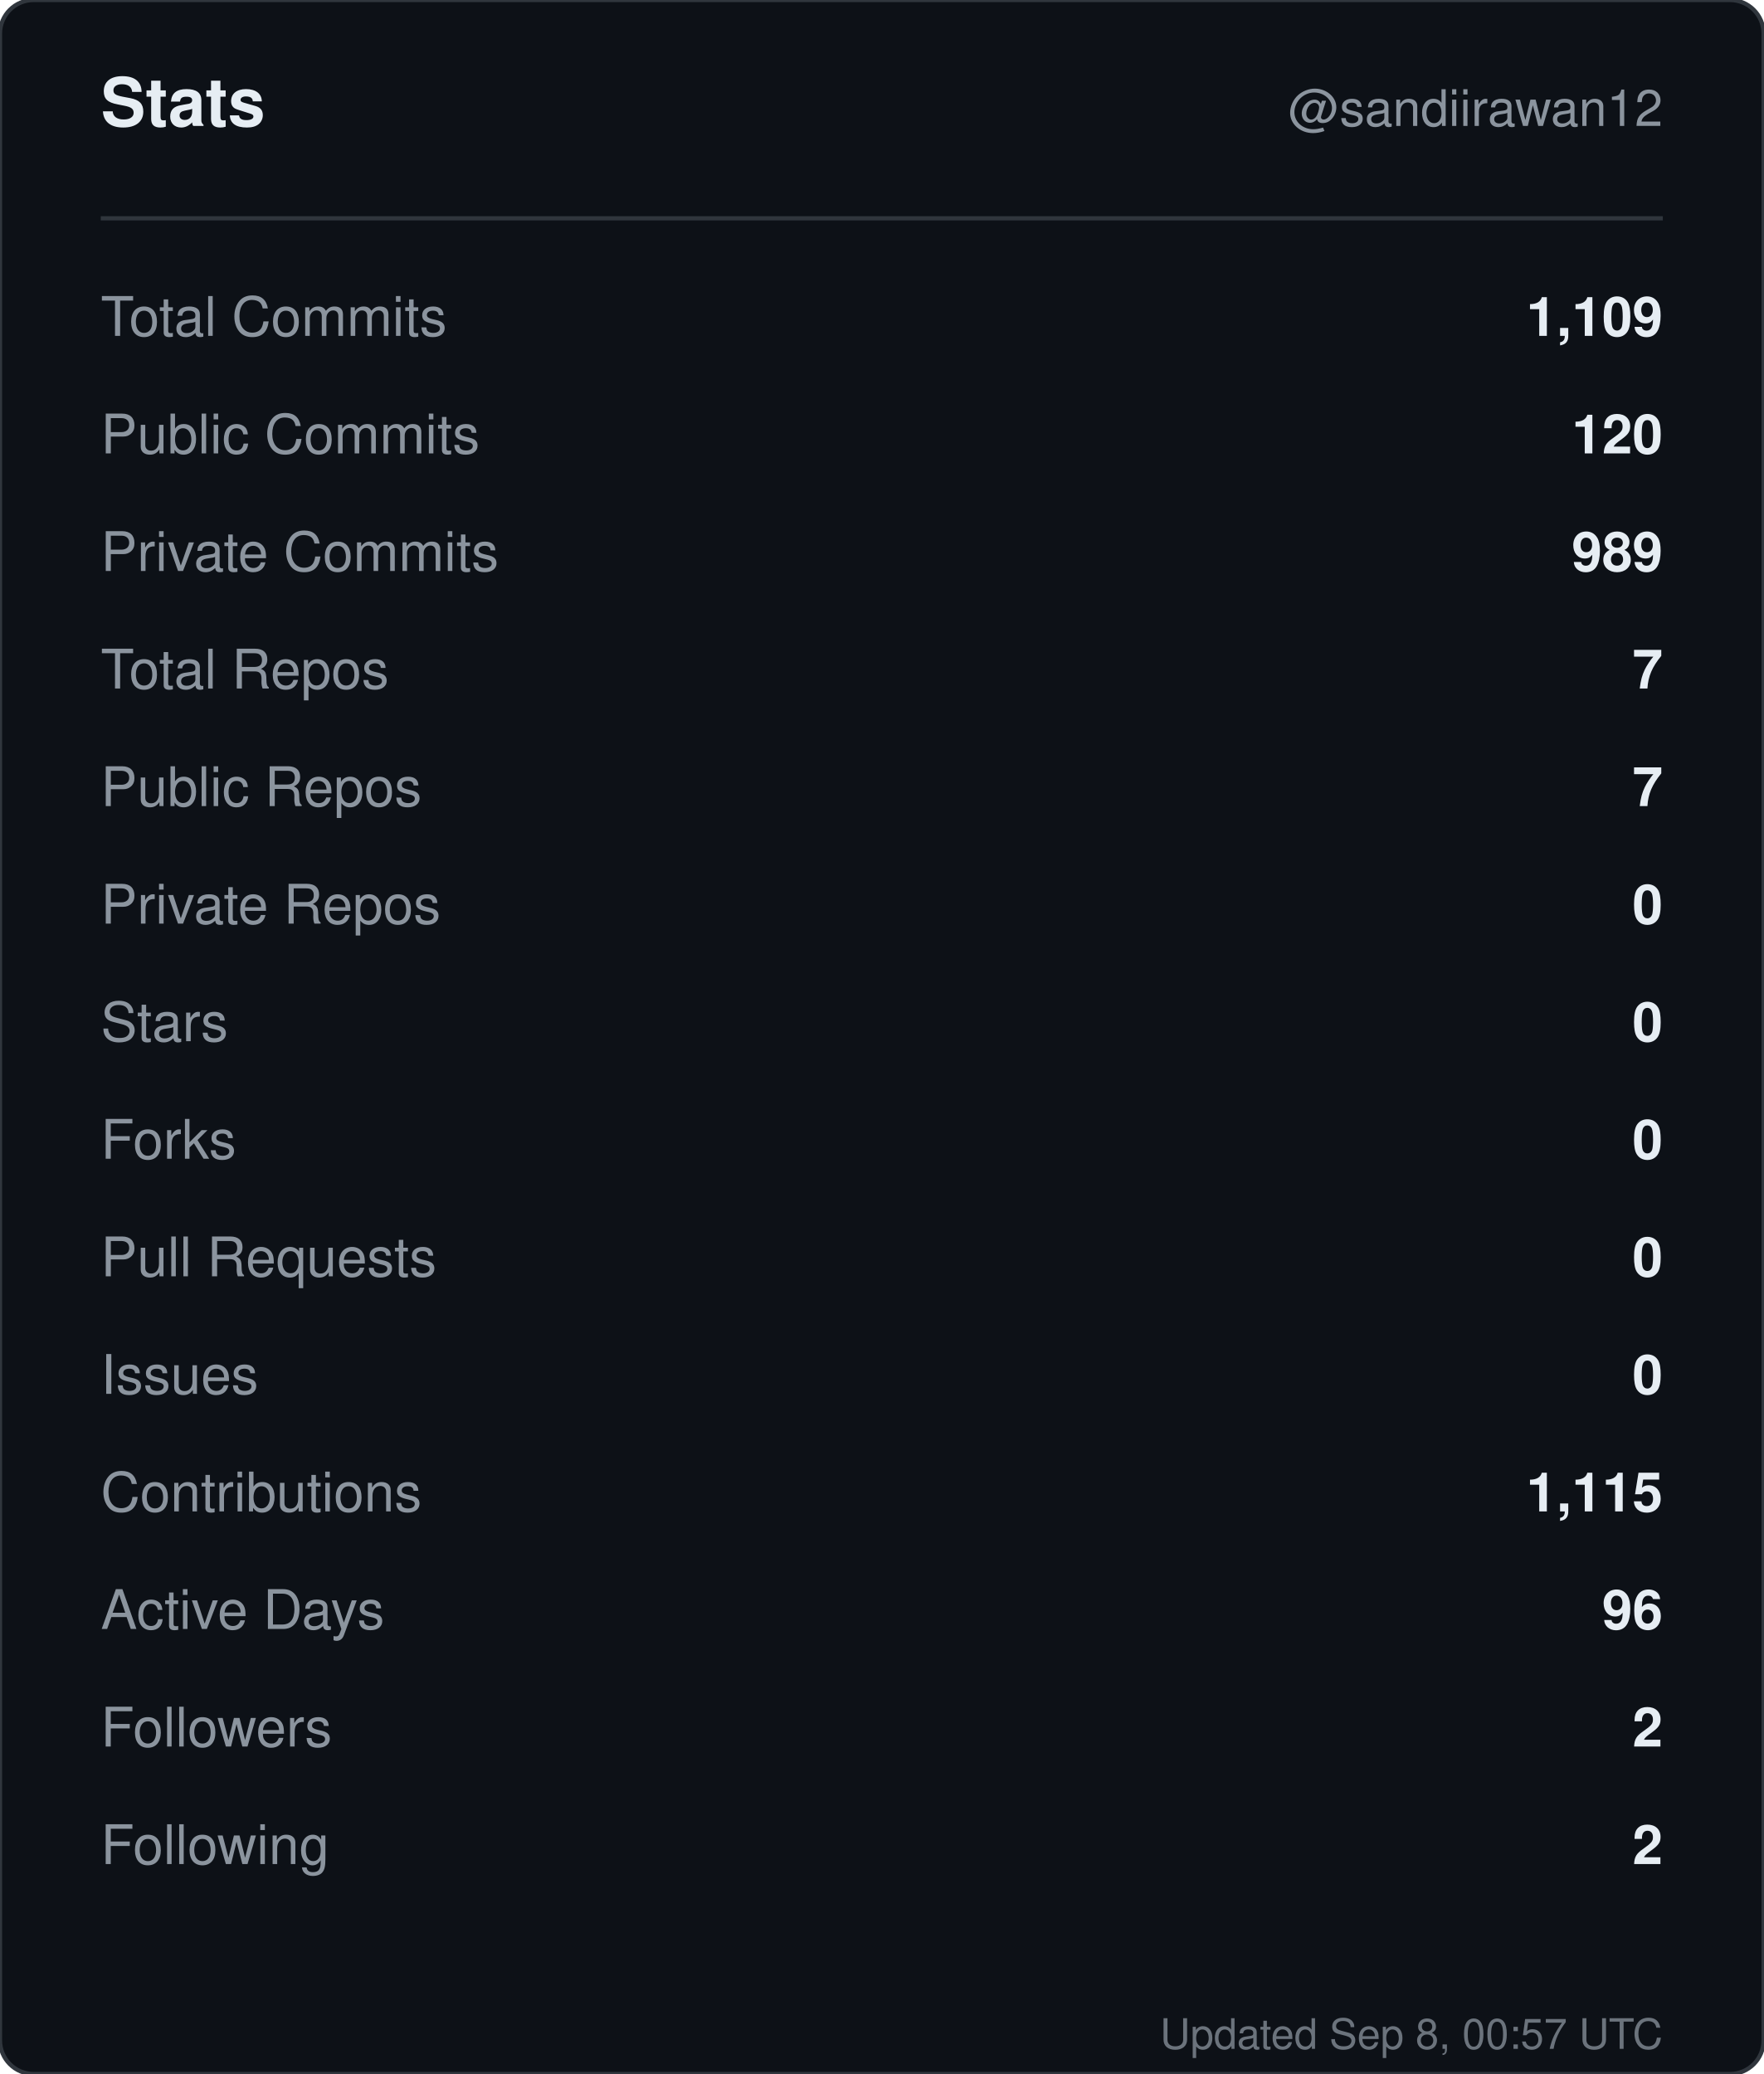
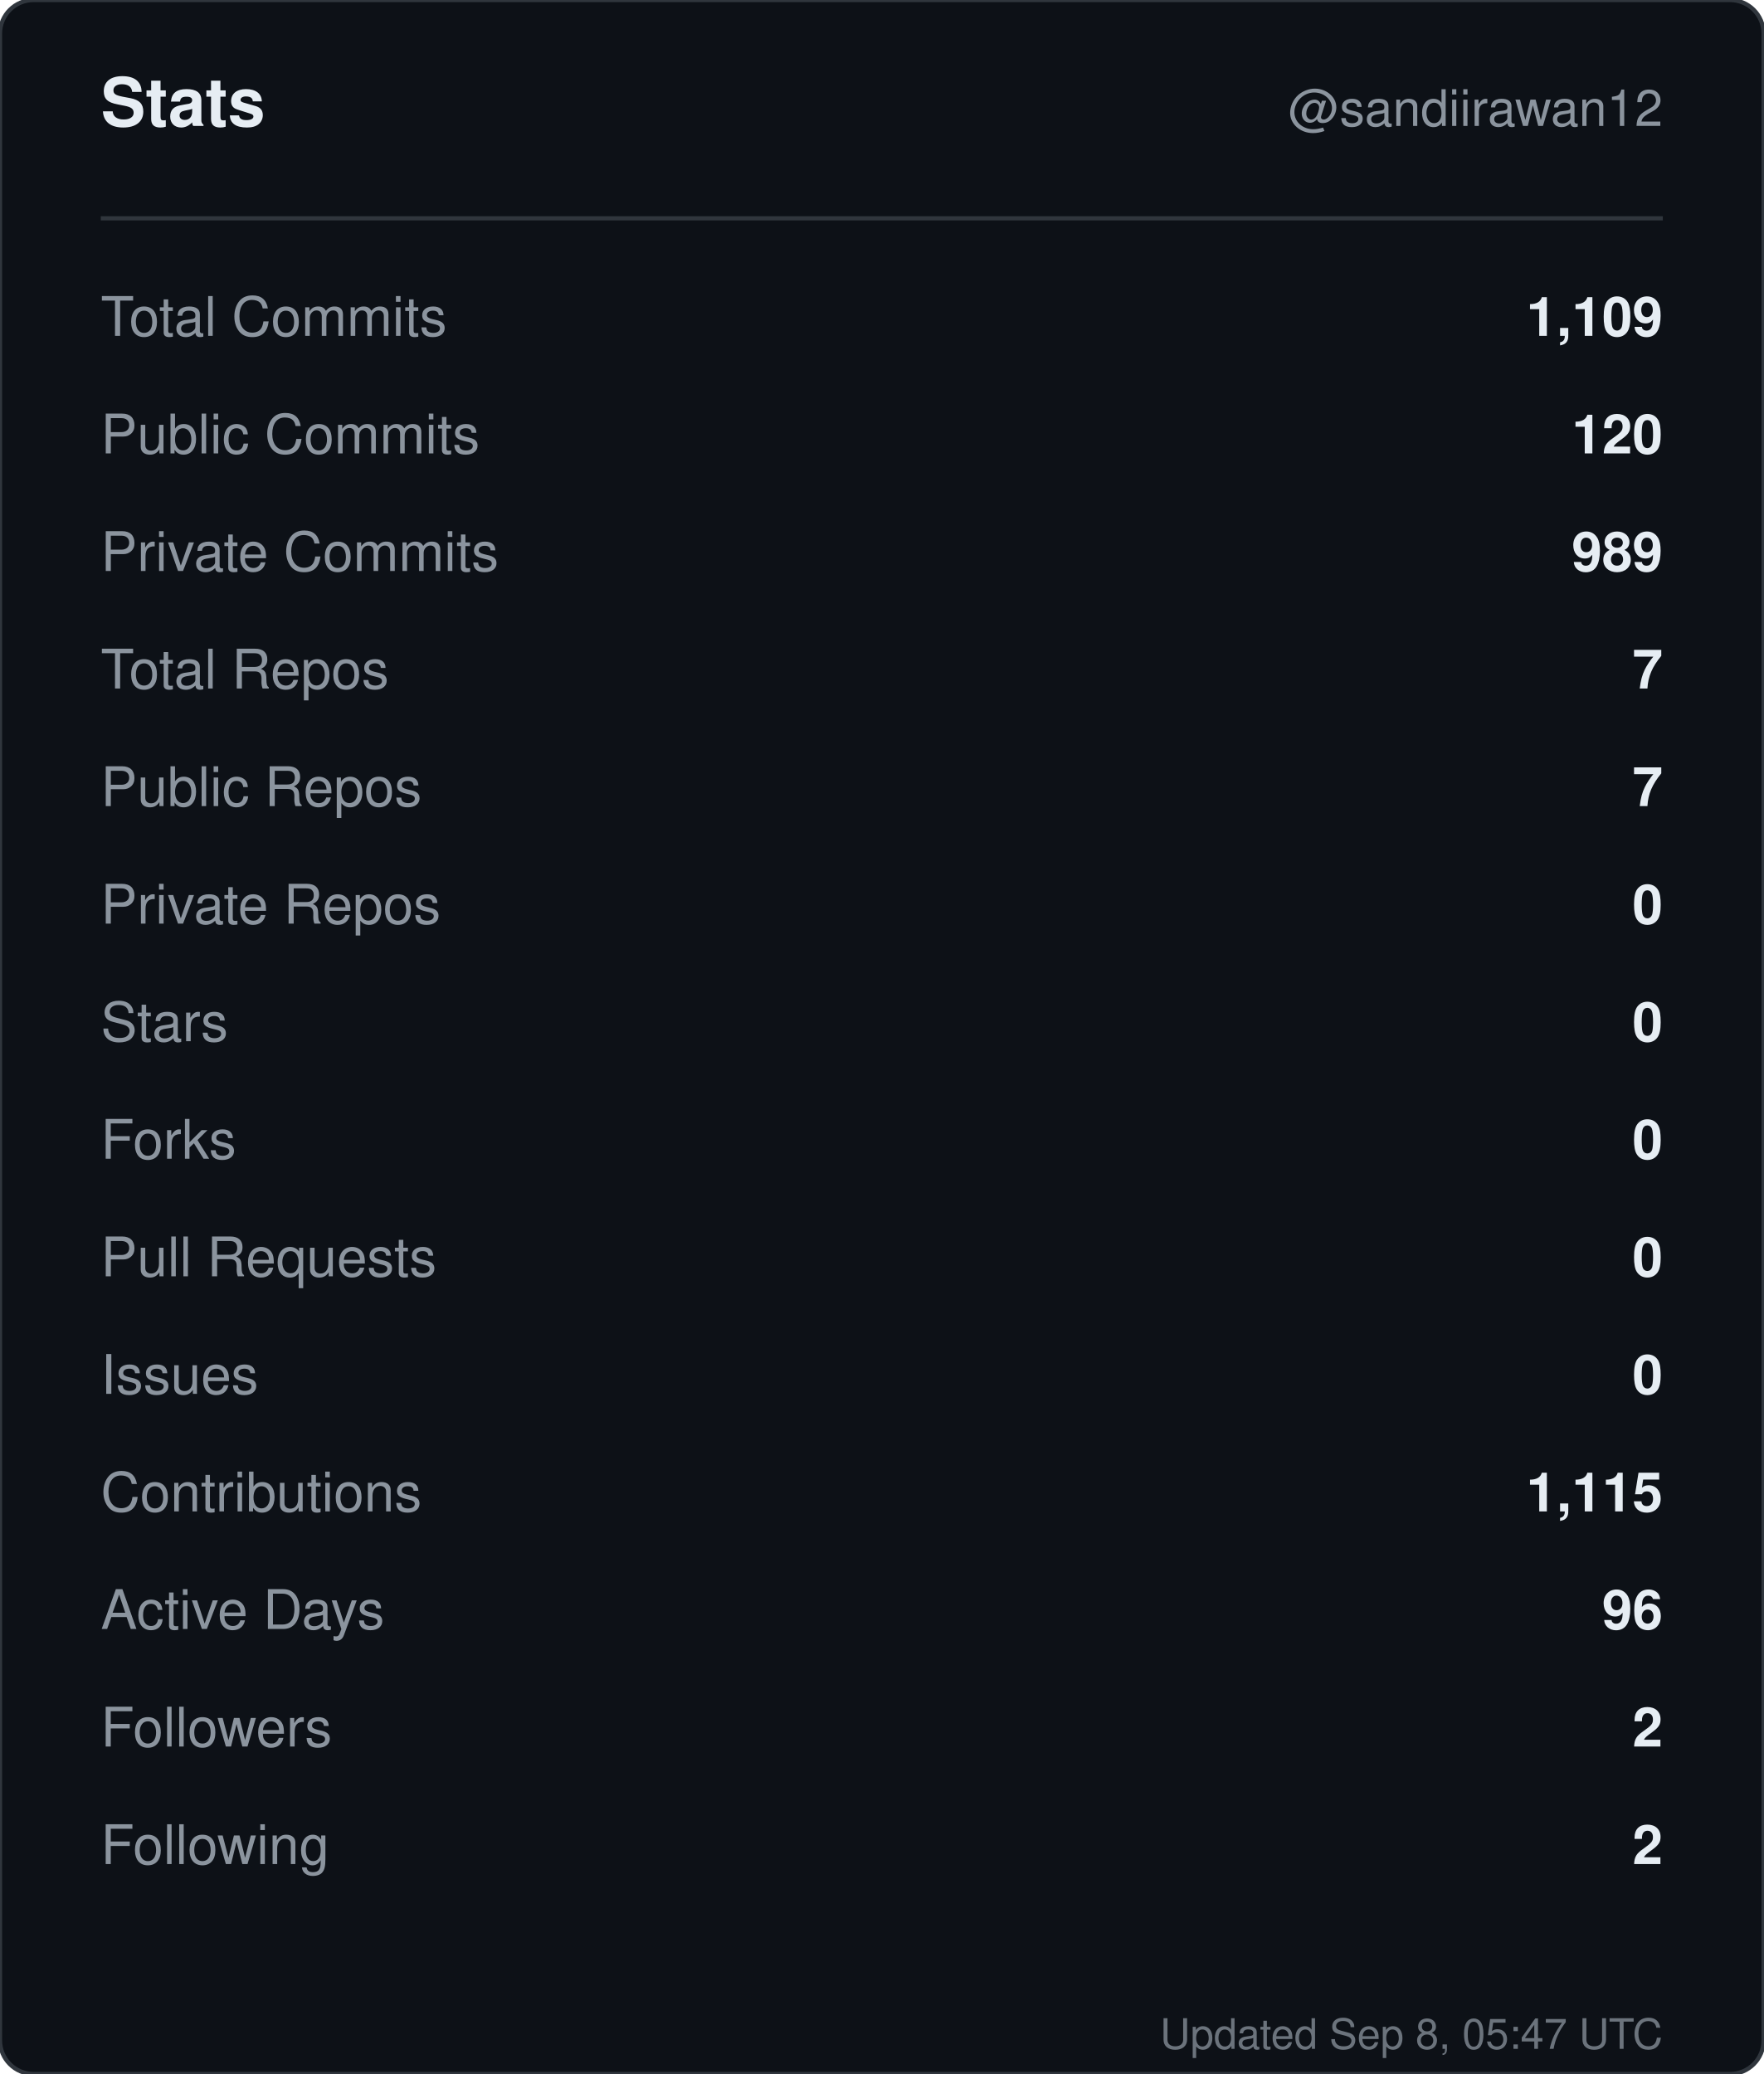
<svg xmlns="http://www.w3.org/2000/svg" width="420" height="494" viewBox="0 0 420 494" role="img" aria-label="Stats for sandiirawan12">
  <rect width="420" height="494" rx="8" fill="#0d1117" stroke="#30363d" />
  <g font-family="-apple-system, BlinkMacSystemFont, Segoe UI, Helvetica, Arial, sans-serif">
    <text x="24" y="30" fill="#e6edf3" font-size="16" font-weight="700">Stats</text>
    <text x="396" y="30" fill="#8b949e" font-size="12" text-anchor="end">@sandiirawan12</text>
    <line x1="24" y1="52" x2="396" y2="52" stroke="#30363d" />
    <text x="24" y="80" fill="#8b949e" font-size="13">Total Commits</text>
    <text x="396" y="80" fill="#e6edf3" font-size="13" font-weight="600" text-anchor="end">1,109</text>
    <text x="24" y="108" fill="#8b949e" font-size="13">Public Commits</text>
    <text x="396" y="108" fill="#e6edf3" font-size="13" font-weight="600" text-anchor="end">120</text>
    <text x="24" y="136" fill="#8b949e" font-size="13">Private Commits</text>
    <text x="396" y="136" fill="#e6edf3" font-size="13" font-weight="600" text-anchor="end">989</text>
    <text x="24" y="164" fill="#8b949e" font-size="13">Total Repos</text>
    <text x="396" y="164" fill="#e6edf3" font-size="13" font-weight="600" text-anchor="end">7</text>
    <text x="24" y="192" fill="#8b949e" font-size="13">Public Repos</text>
    <text x="396" y="192" fill="#e6edf3" font-size="13" font-weight="600" text-anchor="end">7</text>
    <text x="24" y="220" fill="#8b949e" font-size="13">Private Repos</text>
    <text x="396" y="220" fill="#e6edf3" font-size="13" font-weight="600" text-anchor="end">0</text>
    <text x="24" y="248" fill="#8b949e" font-size="13">Stars</text>
    <text x="396" y="248" fill="#e6edf3" font-size="13" font-weight="600" text-anchor="end">0</text>
    <text x="24" y="276" fill="#8b949e" font-size="13">Forks</text>
    <text x="396" y="276" fill="#e6edf3" font-size="13" font-weight="600" text-anchor="end">0</text>
    <text x="24" y="304" fill="#8b949e" font-size="13">Pull Requests</text>
    <text x="396" y="304" fill="#e6edf3" font-size="13" font-weight="600" text-anchor="end">0</text>
    <text x="24" y="332" fill="#8b949e" font-size="13">Issues</text>
    <text x="396" y="332" fill="#e6edf3" font-size="13" font-weight="600" text-anchor="end">0</text>
    <text x="24" y="360" fill="#8b949e" font-size="13">Contributions</text>
    <text x="396" y="360" fill="#e6edf3" font-size="13" font-weight="600" text-anchor="end">1,115</text>
    <text x="24" y="388" fill="#8b949e" font-size="13">Active Days</text>
    <text x="396" y="388" fill="#e6edf3" font-size="13" font-weight="600" text-anchor="end">96</text>
    <text x="24" y="416" fill="#8b949e" font-size="13">Followers</text>
    <text x="396" y="416" fill="#e6edf3" font-size="13" font-weight="600" text-anchor="end">2</text>
    <text x="24" y="444" fill="#8b949e" font-size="13">Following</text>
    <text x="396" y="444" fill="#e6edf3" font-size="13" font-weight="600" text-anchor="end">2</text>
-     <text x="396" y="488" fill="#8b949e" font-size="10" text-anchor="end" opacity="0.75">Updated Sep 8, 00:57 UTC</text>
+     <text x="396" y="488" fill="#8b949e" font-size="10" text-anchor="end" opacity="0.75">Updated Sep 8, 05:47 UTC</text>
  </g>
</svg>
